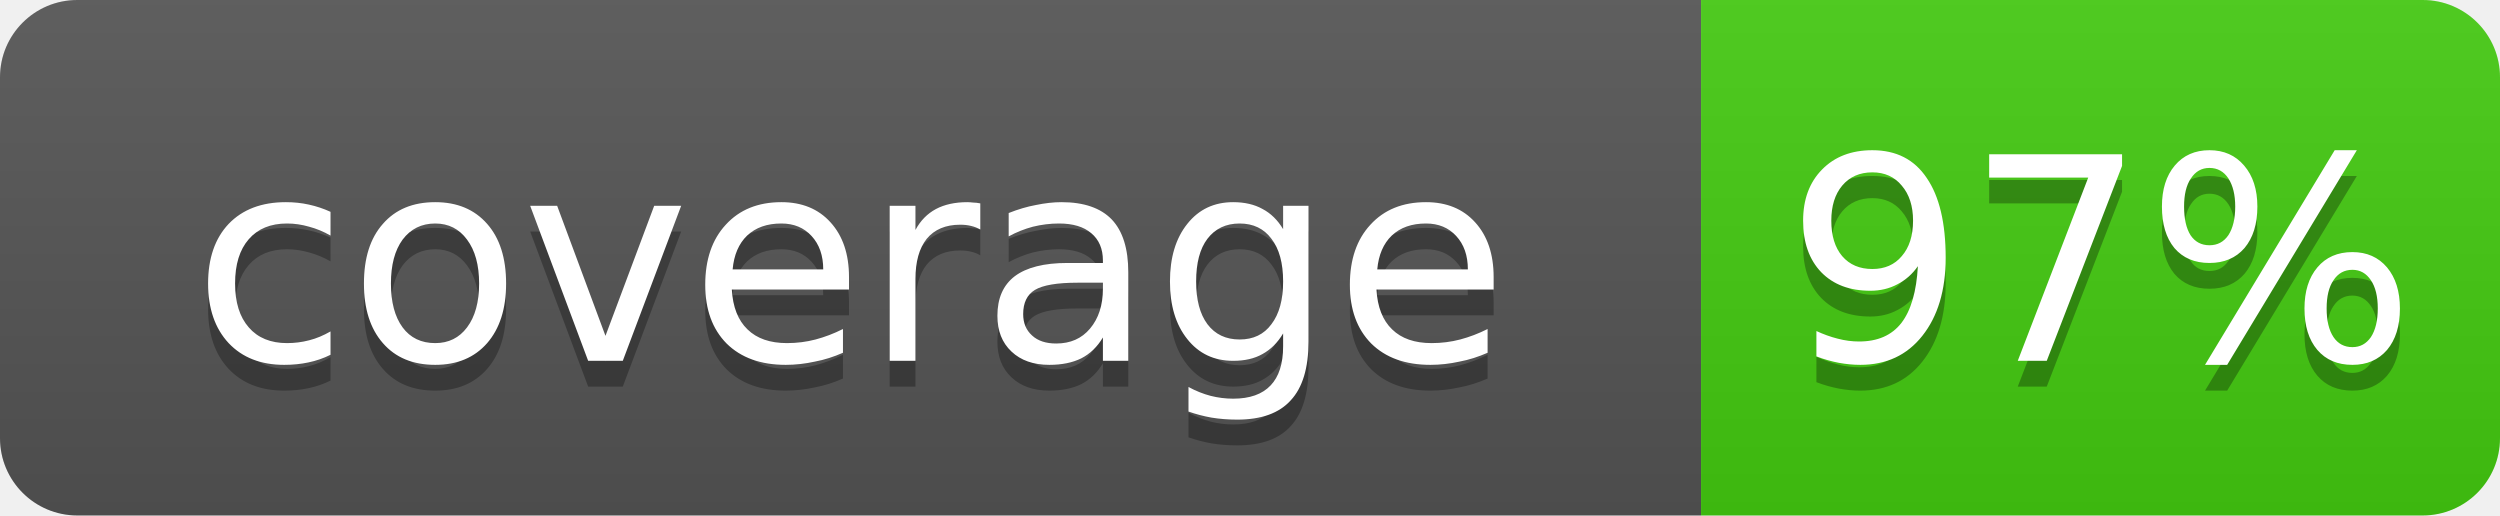
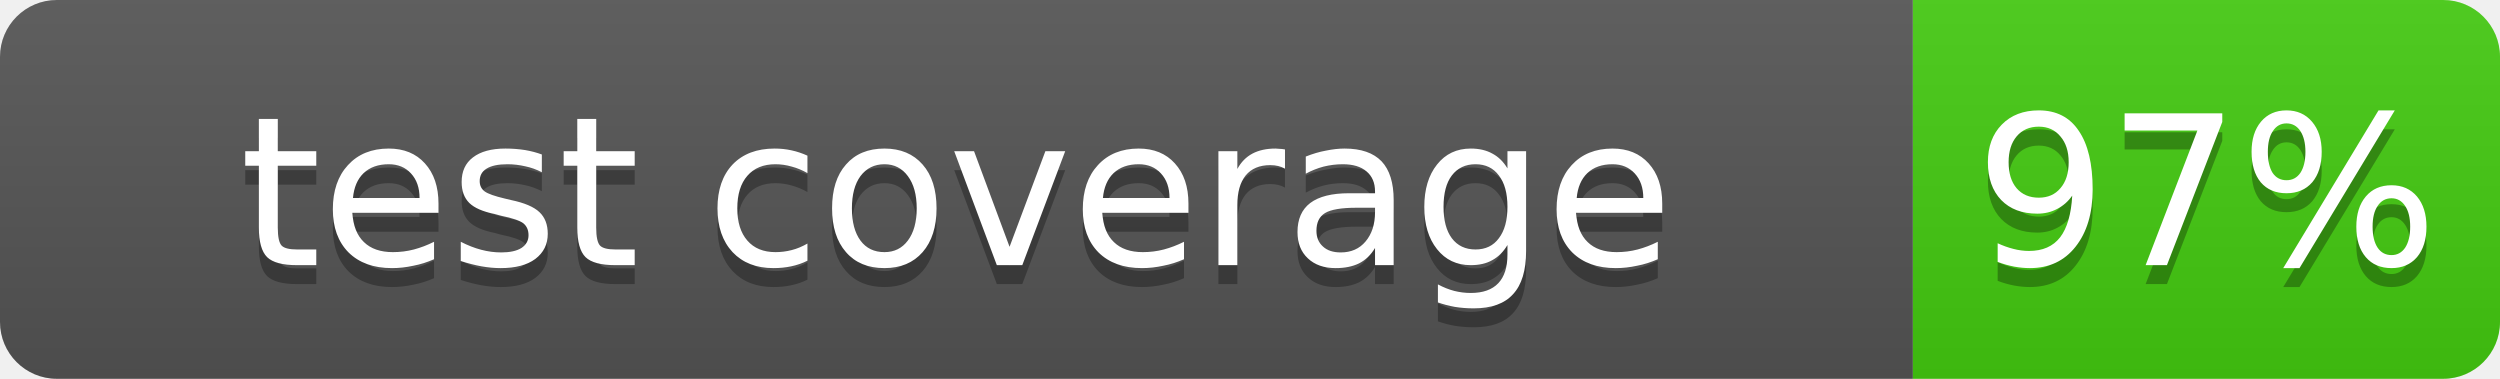
- <svg xmlns="http://www.w3.org/2000/svg" width="97" height="20" role="img" aria-label="coverage: 97%">
+ <svg xmlns="http://www.w3.org/2000/svg" width="132" height="20" role="img" aria-label="test coverage: 97%">
  <linearGradient id="s" x2="0" y2="100%">
    <stop offset="0" stop-color="#bbb" stop-opacity=".1" />
    <stop offset="1" stop-opacity=".1" />
  </linearGradient>
  <clipPath id="r">
-     <rect width="97" height="20" rx="3" fill="#fff" />
+     <rect width="132" height="20" rx="3" fill="#fff" />
  </clipPath>
  <g clip-path="url(#r)">
-     <rect width="66" height="20" fill="#555" />
-     <rect x="66" width="31" height="20" fill="#4c1" />
-     <rect width="97" height="20" fill="url(#s)" />
+     <rect width="101" height="20" fill="#555" />
+     <rect x="101" width="31" height="20" fill="#4c1" />
+     <rect width="132" height="20" fill="url(#s)" />
  </g>
  <g fill="#fff" text-anchor="middle" font-family="Verdana,DejaVu Sans,Geneva,sans-serif" font-size="11">
-     <text x="33" y="15" fill="#010101" fill-opacity=".3">coverage</text>
-     <text x="33" y="14">coverage</text>
-     <text x="81.5" y="15" fill="#010101" fill-opacity=".3">97%</text>
-     <text x="81.5" y="14">97%</text>
+     <text x="50.5" y="15" fill="#010101" fill-opacity=".3">test coverage</text>
+     <text x="50.5" y="14">test coverage</text>
+     <text x="116.5" y="15" fill="#010101" fill-opacity=".3">97%</text>
+     <text x="116.5" y="14">97%</text>
  </g>
</svg>
